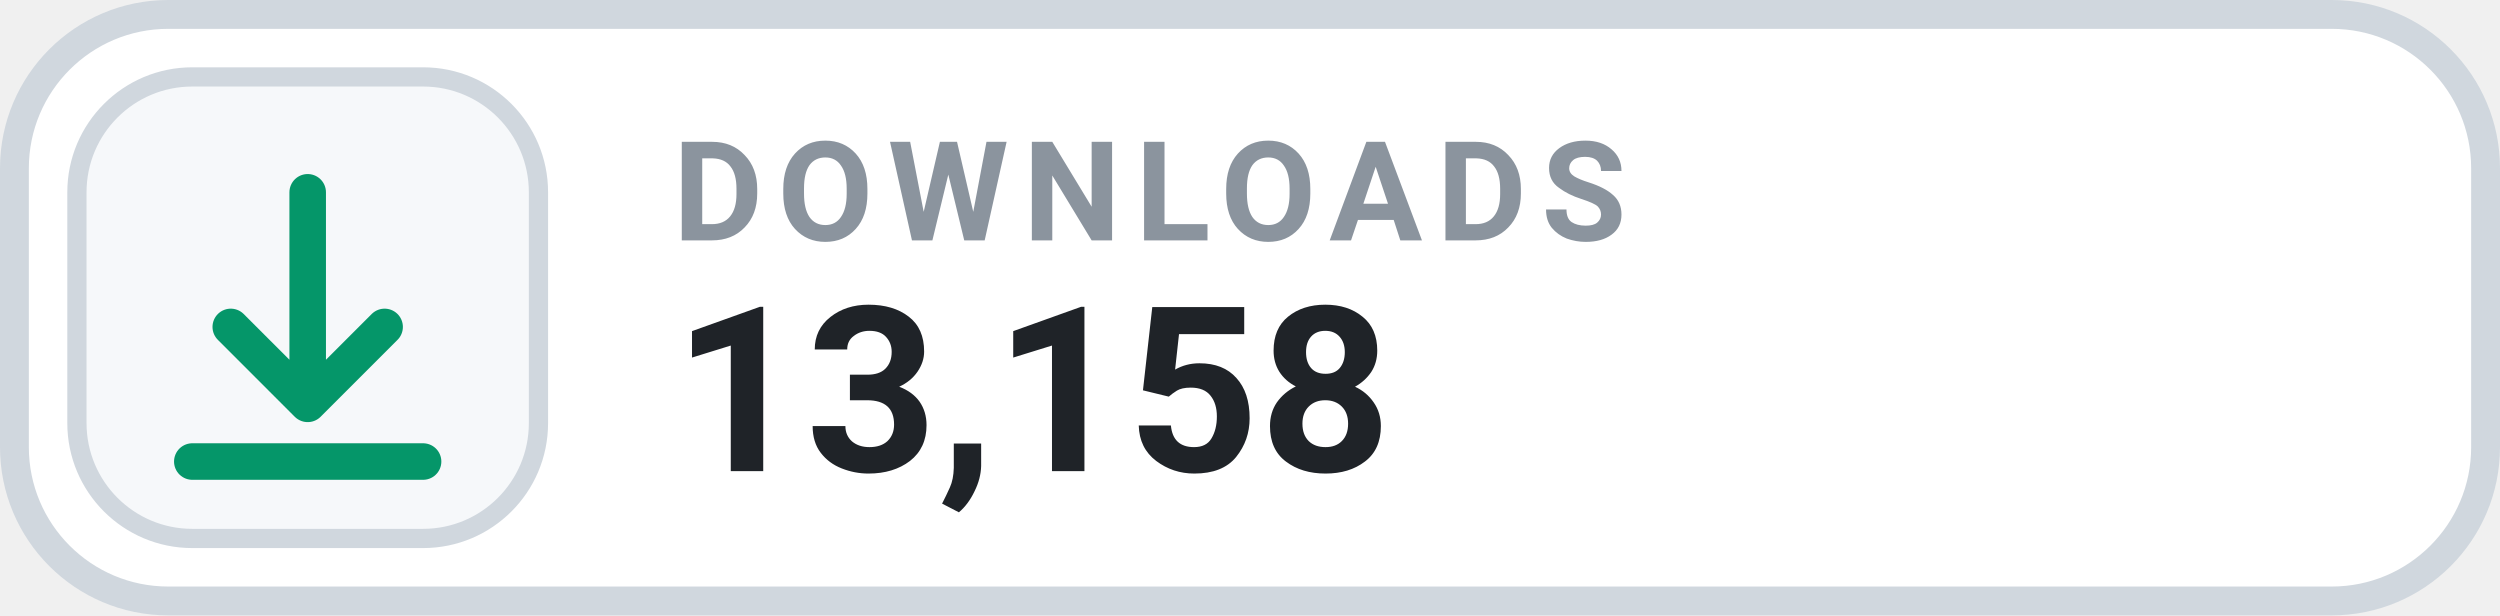
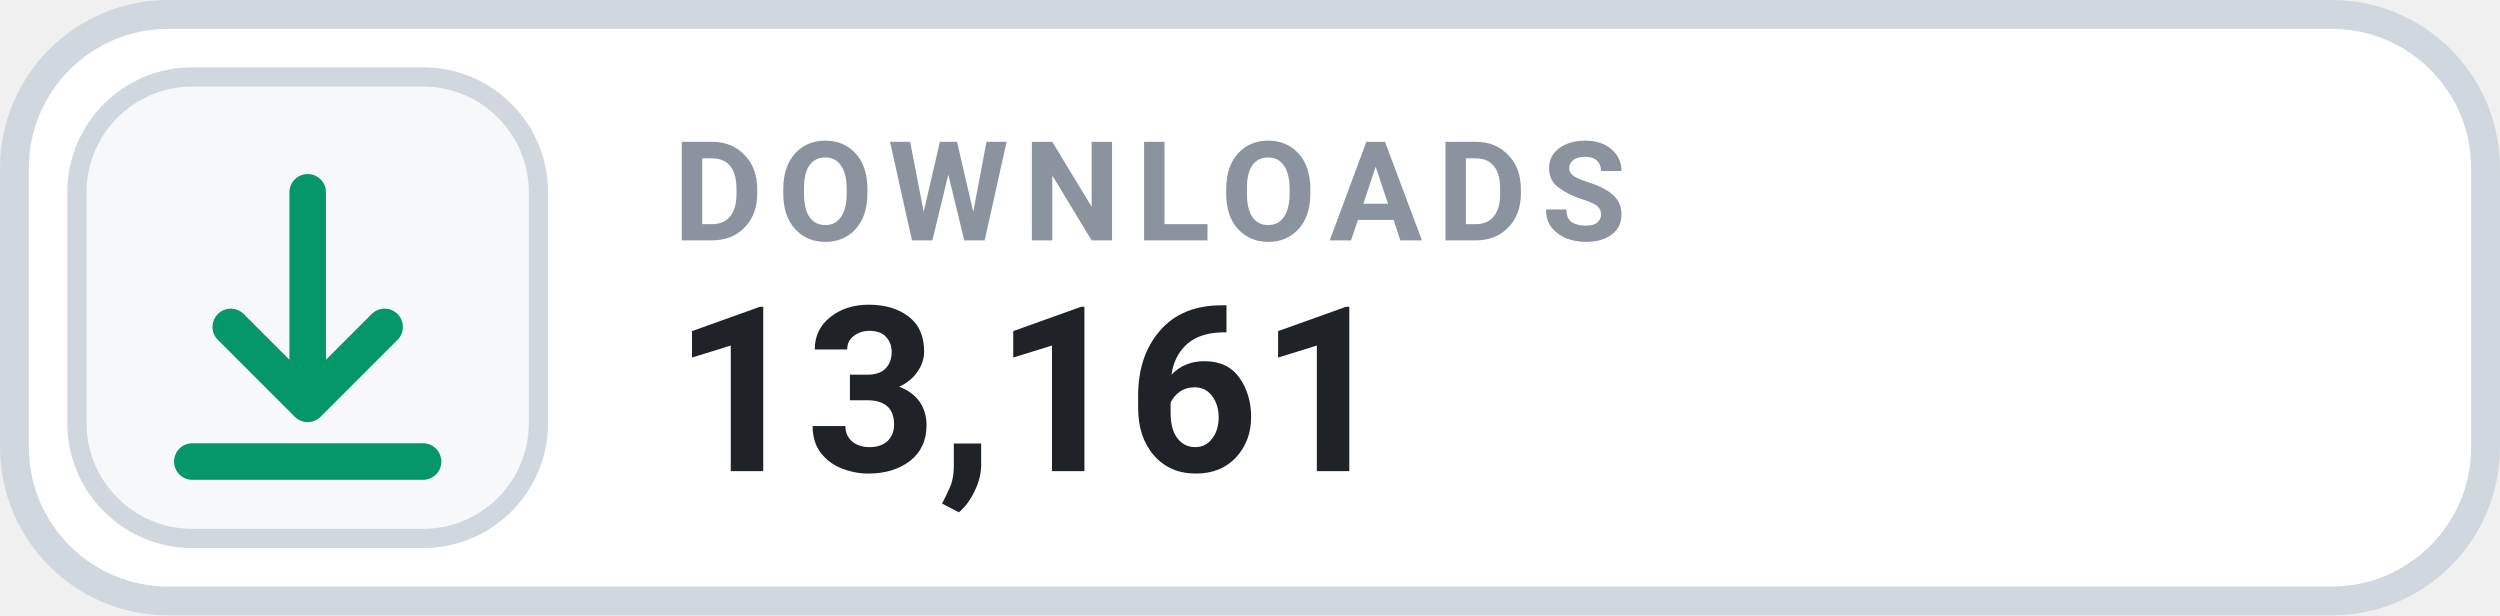
- <svg xmlns="http://www.w3.org/2000/svg" width="130" height="32" viewBox="0 0 130 32" role="img" aria-label="DOWNLOADS 13,158">
+ <svg xmlns="http://www.w3.org/2000/svg" width="130" height="32" viewBox="0 0 130 32" role="img" aria-label="DOWNLOADS 13,161">
  <rect x=".75" y=".75" width="128.5" height="30.5" rx="8" fill="#FFFFFF" stroke="#D0D7DE" stroke-width="1.5" />
  <rect x="4" y="4" width="24" height="24" rx="6" fill="#F6F8FA" stroke="#D0D7DE" stroke-width="1" />
  <g transform="translate(16 16)" style="color:#059669;">
    <path d="M0 -6 v11 m0 0 l4 -4 m-4 4 l-4 -4 M-6 8 h12" fill="none" stroke="currentColor" stroke-width="1.9" stroke-linecap="round" stroke-linejoin="round" />
  </g>
  <text x="35" y="12.5" fill="#8B949E" font-family="-apple-system,BlinkMacSystemFont,'Segoe UI',Roboto,Helvetica,Arial,sans-serif" font-size="7.2" font-weight="700" letter-spacing=".75">DOWNLOADS</text>
-   <text x="35" y="24.5" fill="#1F2328" font-family="-apple-system,BlinkMacSystemFont,'Segoe UI',Roboto,Helvetica,Arial,sans-serif" font-size="12" font-weight="700">13,158</text>
+   <text x="35" y="24.5" fill="#1F2328" font-family="-apple-system,BlinkMacSystemFont,'Segoe UI',Roboto,Helvetica,Arial,sans-serif" font-size="12" font-weight="700">13,161</text>
</svg>
